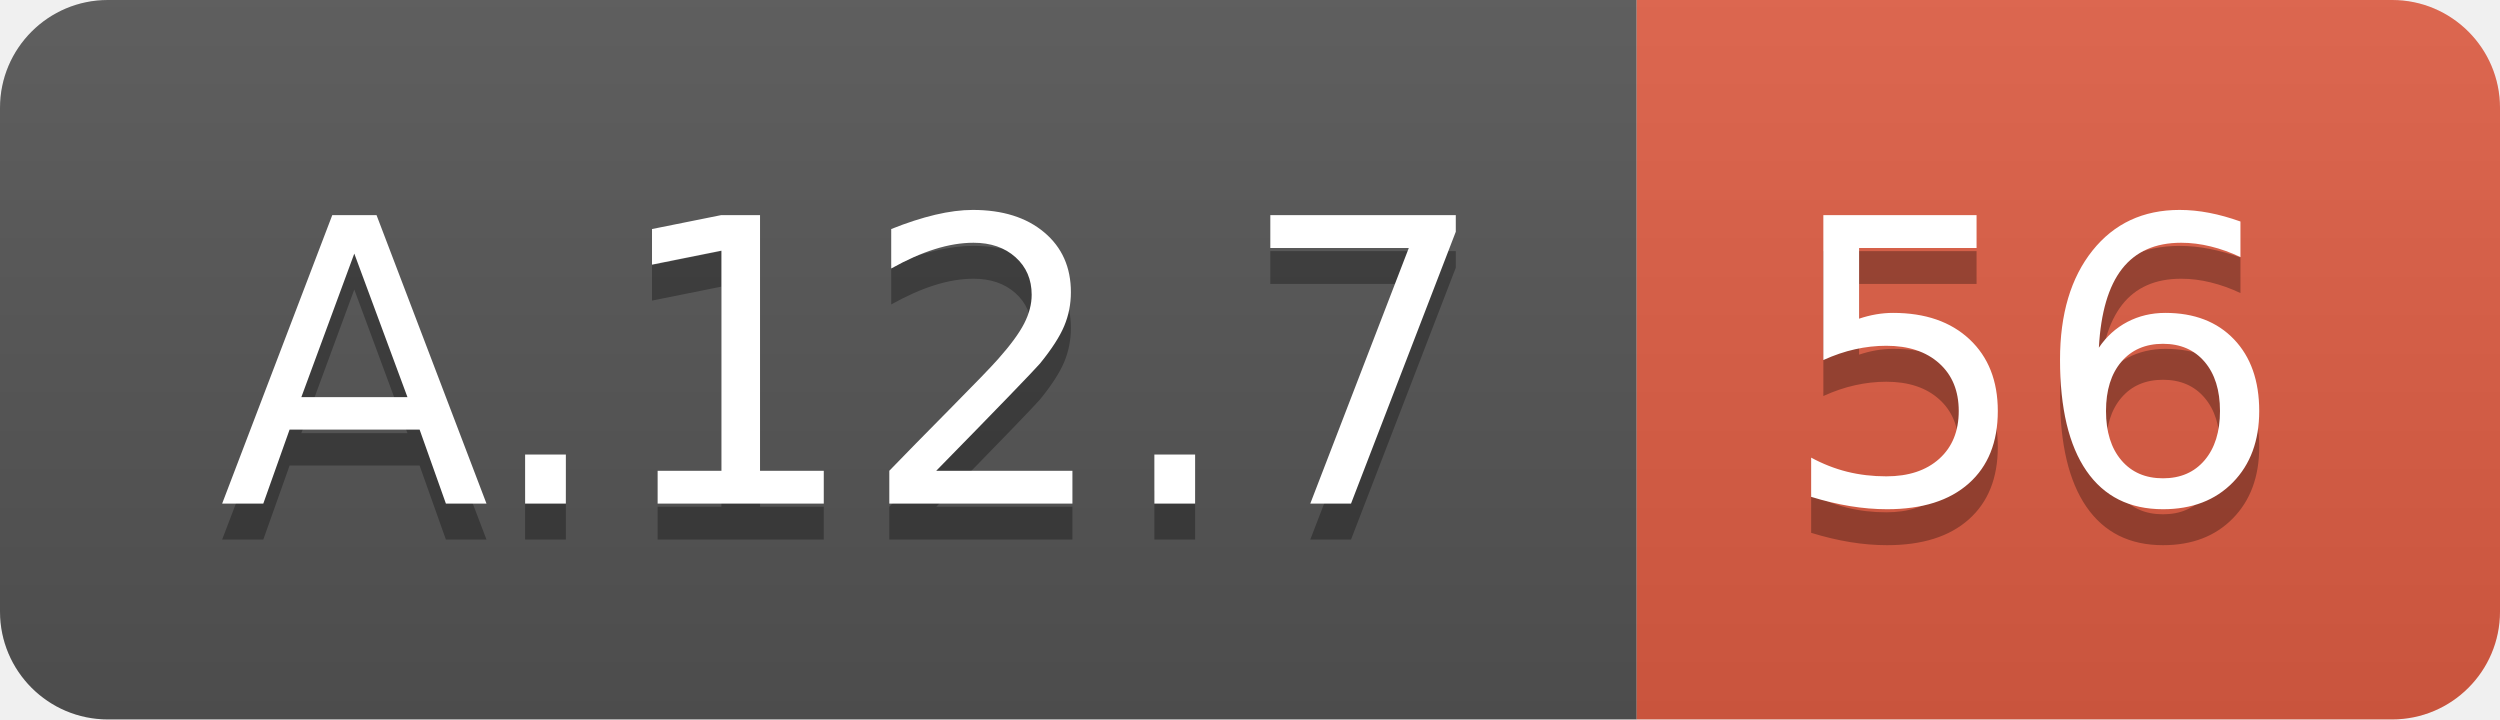
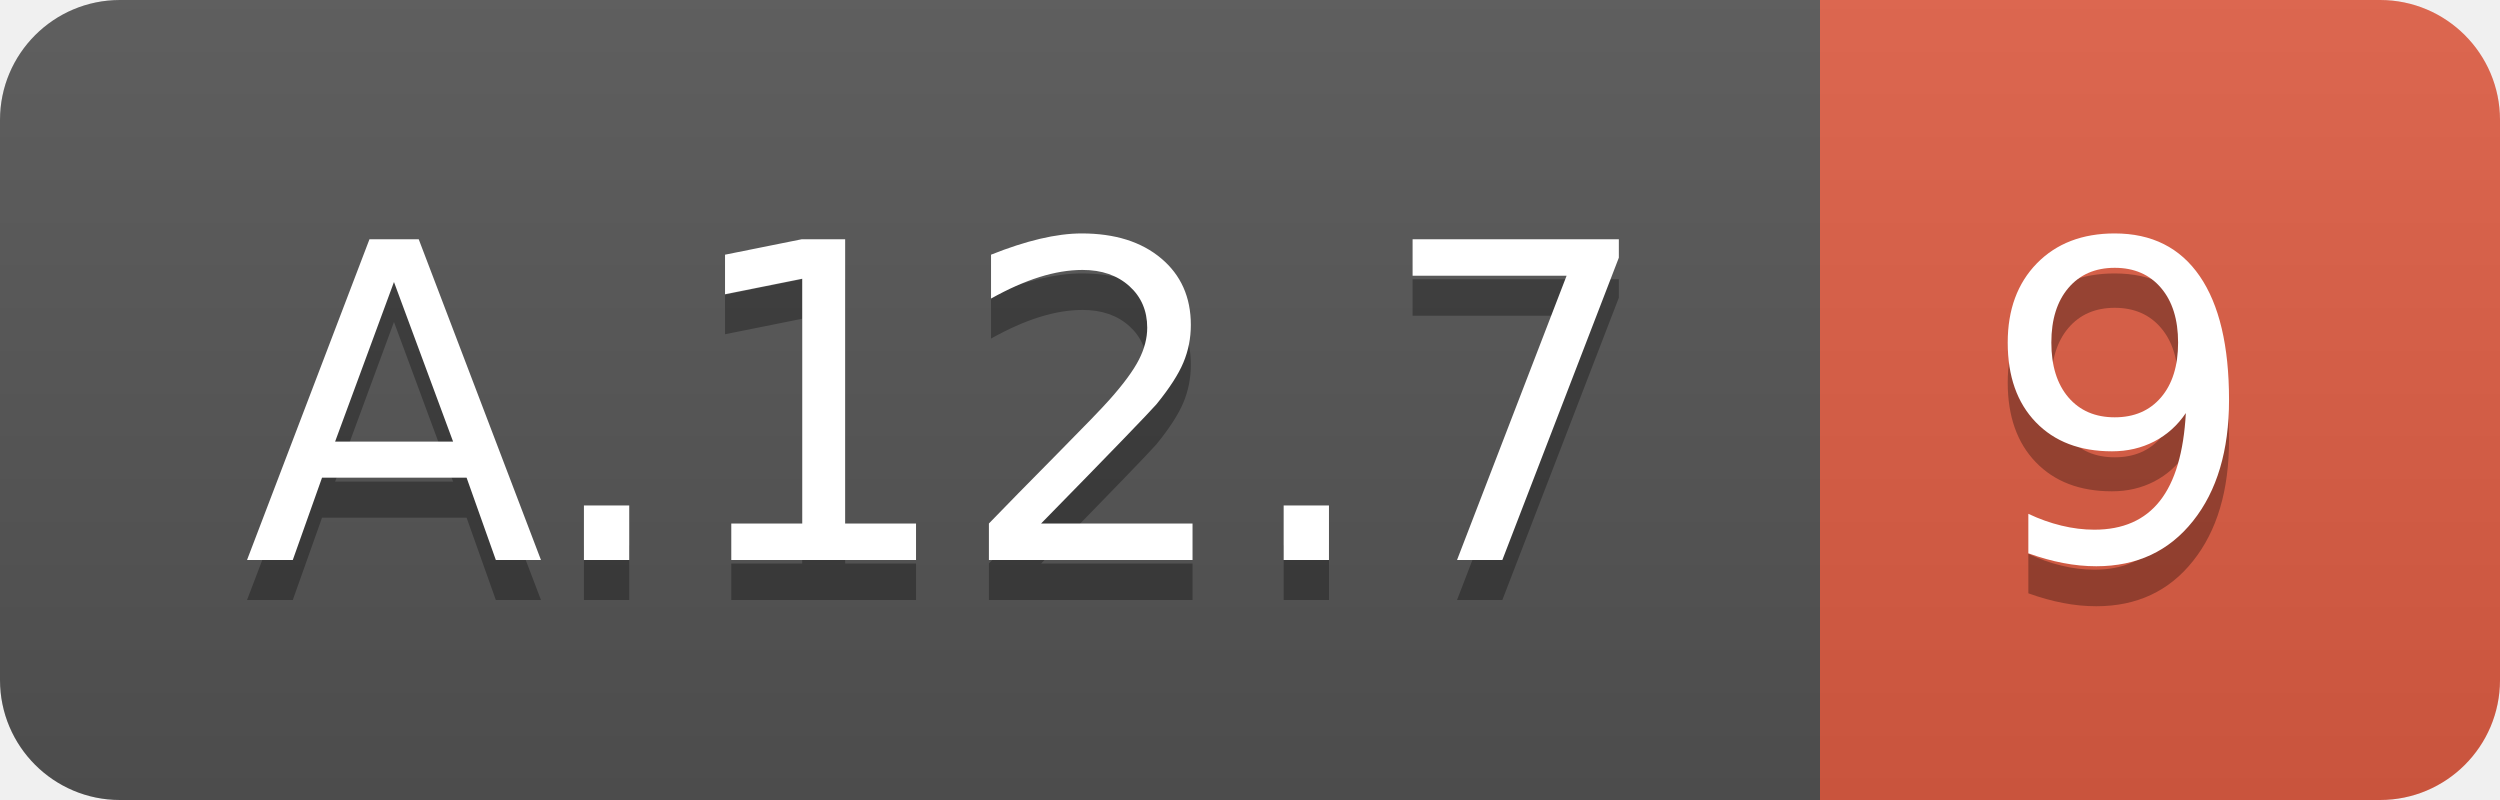
- <svg xmlns="http://www.w3.org/2000/svg" width="69.5" height="20">
+ <svg xmlns="http://www.w3.org/2000/svg" width="62.5" height="20">
  <linearGradient id="smooth" x2="0" y2="100%">
    <stop offset="0" stop-color="#bbb" stop-opacity=".1" />
    <stop offset="1" stop-opacity=".1" />
  </linearGradient>
  <clipPath id="round">
-     <rect width="69.5" height="20" rx="3" fill="#fff" />
+     <rect width="62.5" height="20" rx="3" fill="#fff" />
  </clipPath>
  <g clip-path="url(#round)">
    <rect width="45.5" height="20" fill="#555" />
-     <rect x="45.5" width="24.0" height="20" fill="#e05d44" />
-     <rect width="69.5" height="20" fill="url(#smooth)" />
+     <rect x="45.5" width="17.0" height="20" fill="#e05d44" />
+     <rect width="62.5" height="20" fill="url(#smooth)" />
  </g>
  <g fill="#fff" text-anchor="middle" font-family="DejaVu Sans,Verdana,Geneva,sans-serif" font-size="110">
    <text x="237.5" y="150" fill="#010101" fill-opacity=".3" transform="scale(0.1)" textLength="355.0" lengthAdjust="spacing">A.12.7</text>
    <text x="237.5" y="140" transform="scale(0.1)" textLength="355.0" lengthAdjust="spacing">A.12.7</text>
-     <text x="565.0" y="150" fill="#010101" fill-opacity=".3" transform="scale(0.1)" textLength="140.0" lengthAdjust="spacing">56</text>
-     <text x="565.0" y="140" transform="scale(0.1)" textLength="140.0" lengthAdjust="spacing">56</text>
+     <text x="530.0" y="150" fill="#010101" fill-opacity=".3" transform="scale(0.1)" textLength="70.0" lengthAdjust="spacing">9</text>
+     <text x="530.0" y="140" transform="scale(0.1)" textLength="70.0" lengthAdjust="spacing">9</text>
  </g>
</svg>
